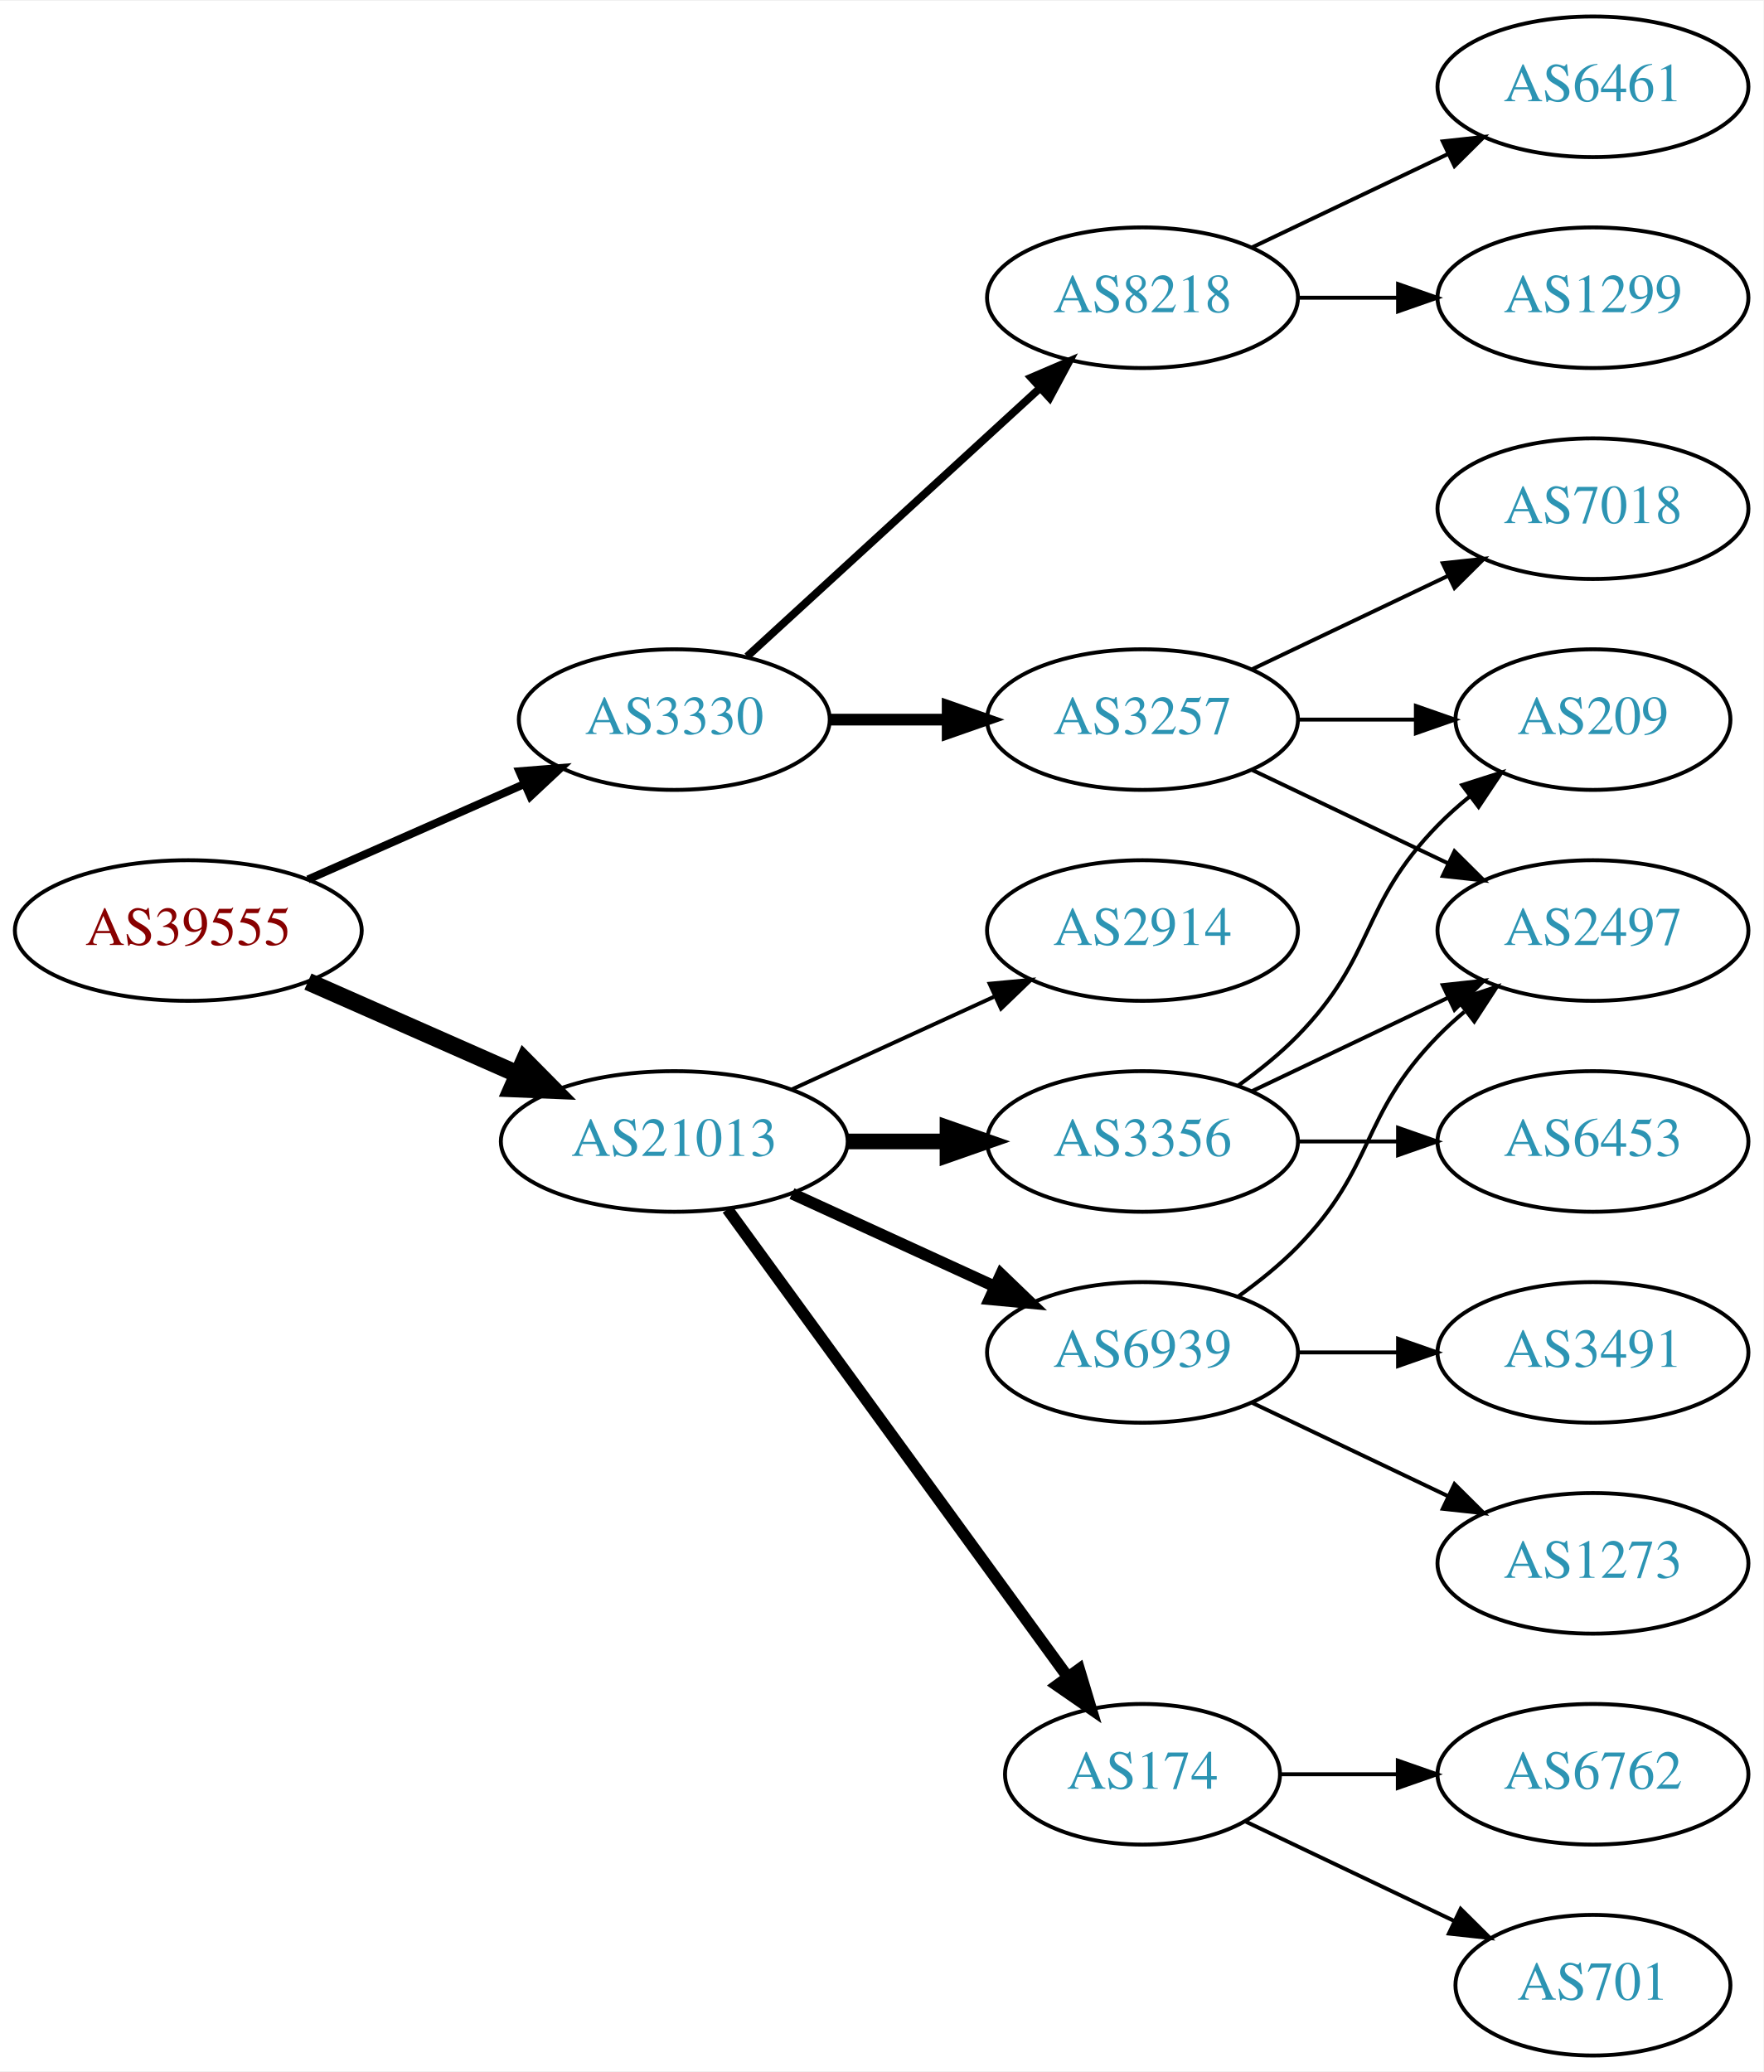
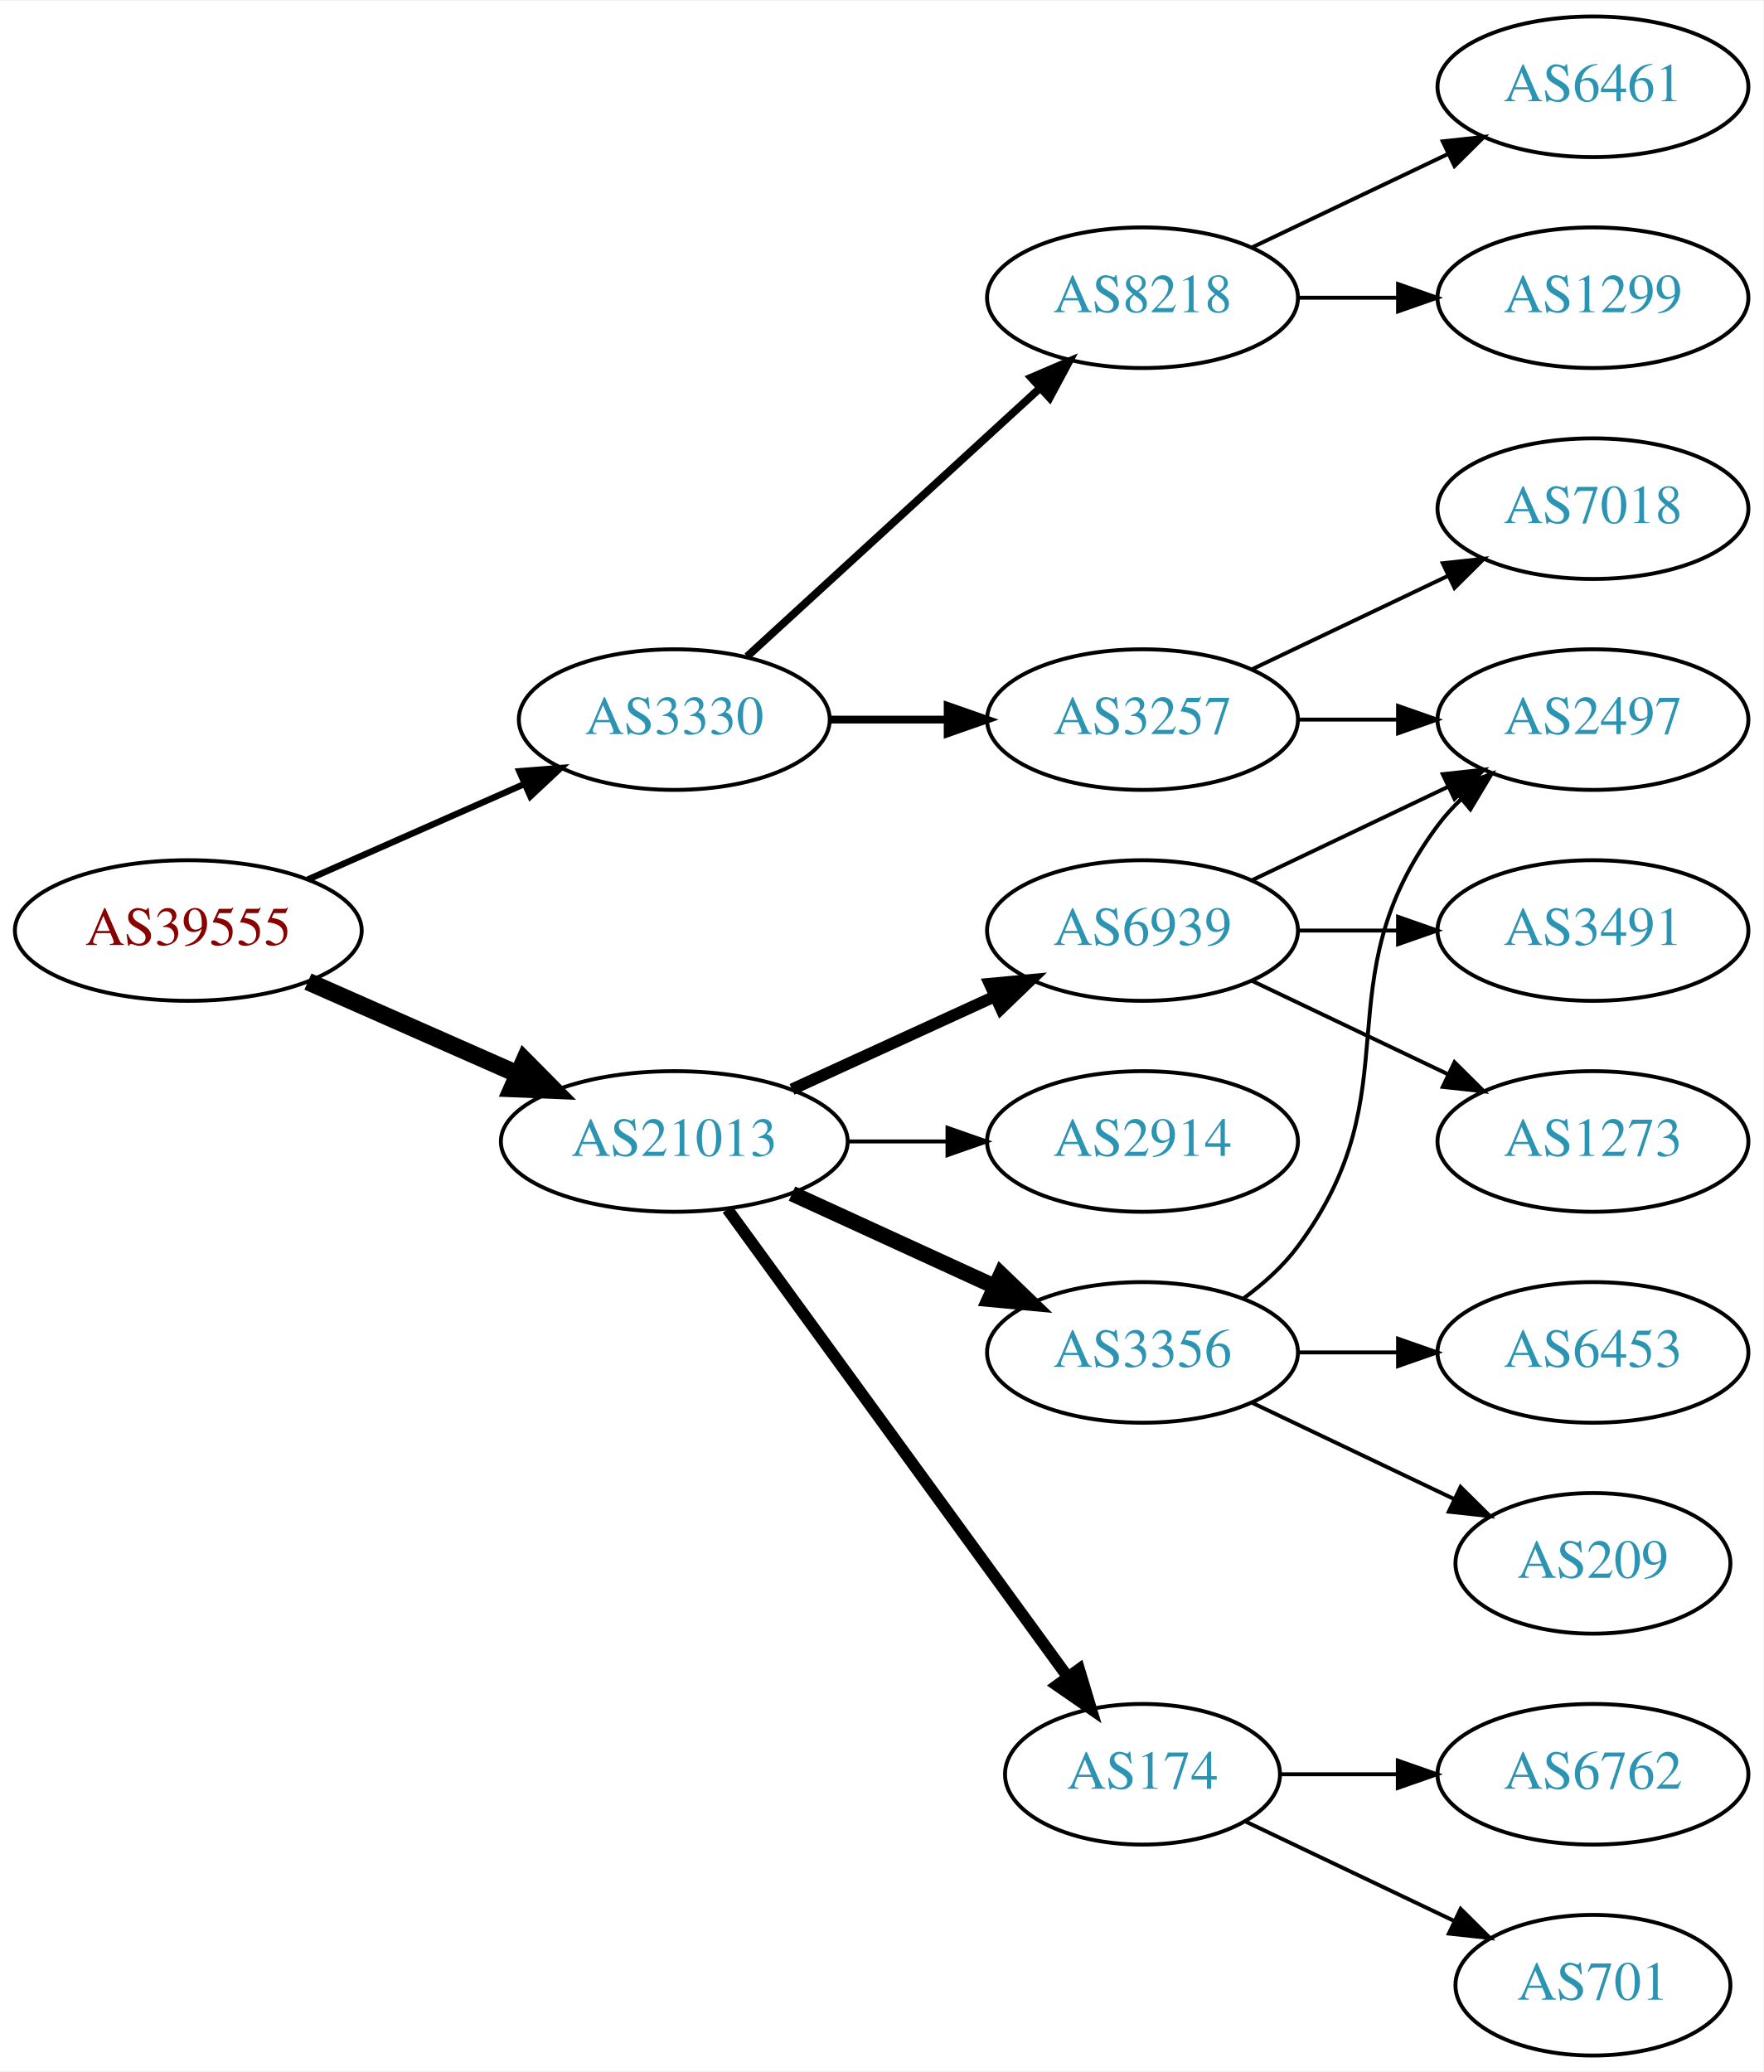
<svg xmlns="http://www.w3.org/2000/svg" xmlns:xlink="http://www.w3.org/1999/xlink" width="451pt" height="530pt" viewBox="0.00 0.00 451.37 530.00">
  <g id="graph0" class="graph" transform="scale(1 1) rotate(0) translate(4 526)">
    <polygon fill="white" stroke="none" points="-4,4 -4,-526 447.37,-526 447.37,4 -4,4" />
    <g id="node1" class="node">
      <g id="a_node1">
        <a xlink:href="/asn/39555" xlink:title="AS39555 ~ Stadtwerke Schwaz GmbH [AT]">
          <ellipse fill="#ffffff" stroke="black" cx="44.196" cy="-288" rx="44.393" ry="18" />
          <text text-anchor="middle" x="44.196" y="-284.3" font-family="Times,serif" font-size="14.00" fill="#880000">AS39555</text>
        </a>
      </g>
    </g>
    <g id="node2" class="node">
      <g id="a_node2">
        <a xlink:href="/asn/3330" xlink:title="AS3330 ~ Vienna, Austria [AT]">
          <ellipse fill="#ffffff" stroke="black" cx="168.588" cy="-342" rx="39.794" ry="18" />
          <text text-anchor="middle" x="168.588" y="-338.3" font-family="Times,serif" font-size="14.00" fill="#2c94b3">AS3330</text>
        </a>
      </g>
    </g>
    <g id="edge1" class="edge">
-       <path fill="none" stroke="black" stroke-width="2.045" d="M74.824,-301.072C91.418,-308.393 112.278,-317.597 130.011,-325.421" />
-       <polygon fill="black" stroke="black" stroke-width="2.045" points="128.933,-328.77 139.495,-329.605 131.758,-322.366 128.933,-328.77" />
+       <path fill="none" stroke="black" stroke-width="1.636" d="M74.824,-301.072C91.418,-308.393 112.278,-317.597 130.011,-325.421" />
+       <polygon fill="black" stroke="black" stroke-width="1.636" points="128.933,-328.77 139.495,-329.605 131.758,-322.366 128.933,-328.77" />
    </g>
    <g id="node3" class="node">
      <g id="a_node3">
        <a xlink:href="/asn/21013" xlink:title="AS21013 ~ Wels, AT [AT]">
          <ellipse fill="#ffffff" stroke="black" cx="168.588" cy="-234" rx="44.393" ry="18" />
          <text text-anchor="middle" x="168.588" y="-230.3" font-family="Times,serif" font-size="14.00" fill="#2c94b3">AS21013</text>
        </a>
      </g>
    </g>
    <g id="edge2" class="edge">
      <path fill="none" stroke="black" stroke-width="4.5" d="M74.824,-274.928C90.941,-267.817 111.081,-258.931 128.473,-251.258" />
      <polygon fill="black" stroke="black" stroke-width="4.5" points="130.249,-254.778 137.809,-247.139 127.071,-247.573 130.249,-254.778" />
    </g>
    <g id="node4" class="node">
      <g id="a_node4">
        <a xlink:href="/asn/3257" xlink:title="AS3257 ~ GTT [DE]">
          <ellipse fill="#ffffff" stroke="black" cx="288.431" cy="-342" rx="39.794" ry="18" />
          <text text-anchor="middle" x="288.431" y="-338.3" font-family="Times,serif" font-size="14.00" fill="#2c94b3">AS3257</text>
        </a>
      </g>
    </g>
    <g id="edge3" class="edge">
-       <path fill="none" stroke="black" stroke-width="3" d="M208.501,-342C218.054,-342 228.404,-342 238.367,-342" />
-       <polygon fill="black" stroke="black" stroke-width="3" points="238.559,-345.5 248.559,-342 238.559,-338.5 238.559,-345.5" />
+       <path fill="none" stroke="black" stroke-width="2" d="M208.501,-342C218.054,-342 228.404,-342 238.367,-342" />
+       <polygon fill="black" stroke="black" stroke-width="2" points="238.559,-345.5 248.559,-342 238.559,-338.5 238.559,-345.5" />
    </g>
    <g id="node5" class="node">
      <g id="a_node5">
        <a xlink:href="/asn/8218" xlink:title="AS8218 ~ legacy Neotelecoms [FR]">
          <ellipse fill="#ffffff" stroke="black" cx="288.431" cy="-450" rx="39.794" ry="18" />
          <text text-anchor="middle" x="288.431" y="-446.3" font-family="Times,serif" font-size="14.00" fill="#2c94b3">AS8218</text>
        </a>
      </g>
    </g>
    <g id="edge4" class="edge">
      <path fill="none" stroke="black" stroke-width="2" d="M187.23,-358.169C207.103,-376.382 239.566,-406.133 262.135,-426.817" />
      <polygon fill="black" stroke="black" stroke-width="2" points="259.931,-429.545 269.668,-433.721 264.66,-424.384 259.931,-429.545" />
    </g>
+     <g id="node10" class="node">
+       <g id="a_node10">
+         <a xlink:href="/asn/3356" xlink:title="AS3356 ~ Level 3 Parent, LLC [US]">
+           <ellipse fill="#ffffff" stroke="black" cx="288.431" cy="-180" rx="39.794" ry="18" />
+           <text text-anchor="middle" x="288.431" y="-176.3" font-family="Times,serif" font-size="14.00" fill="#2c94b3">AS3356</text>
+         </a>
+       </g>
+     </g>
+     <g id="edge9" class="edge">
+       <path fill="none" stroke="black" stroke-width="4" d="M198.718,-220.652C214.329,-213.498 233.727,-204.609 250.399,-196.97" />
+       <polygon fill="black" stroke="black" stroke-width="4" points="252.218,-199.986 259.851,-192.638 249.302,-193.622 252.218,-199.986" />
+     </g>
    <g id="node11" class="node">
      <g id="a_node11">
-         <a xlink:href="/asn/3356" xlink:title="AS3356 ~ Level 3 Parent, LLC [US]">
-           <ellipse fill="#ffffff" stroke="black" cx="288.431" cy="-234" rx="39.794" ry="18" />
-           <text text-anchor="middle" x="288.431" y="-230.3" font-family="Times,serif" font-size="14.00" fill="#2c94b3">AS3356</text>
-         </a>
-       </g>
-     </g>
-     <g id="edge10" class="edge">
-       <path fill="none" stroke="black" stroke-width="4" d="M212.799,-234C221.112,-234 229.875,-234 238.357,-234" />
-       <polygon fill="black" stroke="black" stroke-width="4" points="238.516,-237.5 248.516,-234 238.516,-230.5 238.516,-237.5" />
-     </g>
-     <g id="node12" class="node">
-       <g id="a_node12">
        <a xlink:href="/asn/174" xlink:title="AS174 ~ Cogent Communications [US]">
          <ellipse fill="#ffffff" stroke="black" cx="288.431" cy="-72" rx="35.194" ry="18" />
          <text text-anchor="middle" x="288.431" y="-68.3" font-family="Times,serif" font-size="14.00" fill="#2c94b3">AS174</text>
        </a>
      </g>
    </g>
-     <g id="edge11" class="edge">
+     <g id="edge10" class="edge">
      <path fill="none" stroke="black" stroke-width="3" d="M182.199,-216.663C203.129,-187.891 245.119,-130.166 269.25,-96.993" />
      <polygon fill="black" stroke="black" stroke-width="3" points="272.211,-98.872 275.263,-88.727 266.55,-94.755 272.211,-98.872" />
    </g>
+     <g id="node12" class="node">
+       <g id="a_node12">
+         <a xlink:href="/asn/6939" xlink:title="AS6939 ~ Hurricane Electric LLC [US]">
+           <ellipse fill="#ffffff" stroke="black" cx="288.431" cy="-288" rx="39.794" ry="18" />
+           <text text-anchor="middle" x="288.431" y="-284.3" font-family="Times,serif" font-size="14.00" fill="#2c94b3">AS6939</text>
+         </a>
+       </g>
+     </g>
+     <g id="edge11" class="edge">
+       <path fill="none" stroke="black" stroke-width="3" d="M198.718,-247.348C214.329,-254.502 233.727,-263.391 250.399,-271.03" />
+       <polygon fill="black" stroke="black" stroke-width="3" points="249.302,-274.378 259.851,-275.362 252.218,-268.014 249.302,-274.378" />
+     </g>
    <g id="node13" class="node">
      <g id="a_node13">
-         <a xlink:href="/asn/6939" xlink:title="AS6939 ~ Hurricane Electric LLC [US]">
-           <ellipse fill="#ffffff" stroke="black" cx="288.431" cy="-180" rx="39.794" ry="18" />
-           <text text-anchor="middle" x="288.431" y="-176.3" font-family="Times,serif" font-size="14.00" fill="#2c94b3">AS6939</text>
+         <a xlink:href="/asn/2914" xlink:title="AS2914 ~ NTT America, Inc. [US]">
+           <ellipse fill="#ffffff" stroke="black" cx="288.431" cy="-234" rx="39.794" ry="18" />
+           <text text-anchor="middle" x="288.431" y="-230.3" font-family="Times,serif" font-size="14.00" fill="#2c94b3">AS2914</text>
        </a>
      </g>
    </g>
    <g id="edge12" class="edge">
-       <path fill="none" stroke="black" stroke-width="3" d="M198.718,-220.652C214.329,-213.498 233.727,-204.609 250.399,-196.97" />
-       <polygon fill="black" stroke="black" stroke-width="3" points="252.218,-199.986 259.851,-192.638 249.302,-193.622 252.218,-199.986" />
-     </g>
-     <g id="node14" class="node">
-       <g id="a_node14">
-         <a xlink:href="/asn/2914" xlink:title="AS2914 ~ NTT America, Inc. [US]">
-           <ellipse fill="#ffffff" stroke="black" cx="288.431" cy="-288" rx="39.794" ry="18" />
-           <text text-anchor="middle" x="288.431" y="-284.3" font-family="Times,serif" font-size="14.00" fill="#2c94b3">AS2914</text>
-         </a>
-       </g>
-     </g>
-     <g id="edge13" class="edge">
-       <path fill="none" stroke="black" d="M198.718,-247.348C214.329,-254.502 233.727,-263.391 250.399,-271.03" />
-       <polygon fill="black" stroke="black" points="249.302,-274.378 259.851,-275.362 252.218,-268.014 249.302,-274.378" />
+       <path fill="none" stroke="black" d="M212.799,-234C221.112,-234 229.875,-234 238.357,-234" />
+       <polygon fill="black" stroke="black" points="238.516,-237.5 248.516,-234 238.516,-230.5 238.516,-237.5" />
    </g>
    <g id="node6" class="node">
      <g id="a_node6">
        <a xlink:href="/asn/7018" xlink:title="AS7018 ~ ATT-INTERNET4 [US]">
          <ellipse fill="#ffffff" stroke="black" cx="403.724" cy="-396" rx="39.794" ry="18" />
          <text text-anchor="middle" x="403.724" y="-392.3" font-family="Times,serif" font-size="14.00" fill="#2c94b3">AS7018</text>
        </a>
      </g>
    </g>
    <g id="edge5" class="edge">
      <path fill="none" stroke="black" d="M316.567,-354.934C331.561,-362.081 350.382,-371.052 366.605,-378.785" />
      <polygon fill="black" stroke="black" points="365.276,-382.028 375.809,-383.171 368.288,-375.709 365.276,-382.028" />
    </g>
    <g id="node7" class="node">
      <g id="a_node7">
-         <a xlink:href="/asn/209" xlink:title="AS209 ~ CenturyLink Communications, LLC [US]">
-           <ellipse fill="#ffffff" stroke="black" cx="403.724" cy="-342" rx="35.194" ry="18" />
-           <text text-anchor="middle" x="403.724" y="-338.3" font-family="Times,serif" font-size="14.00" fill="#2c94b3">AS209</text>
+         <a xlink:href="/asn/2497" xlink:title="AS2497 ~ Internet Initiative Japan Inc. [JP]">
+           <ellipse fill="#ffffff" stroke="black" cx="403.724" cy="-342" rx="39.794" ry="18" />
+           <text text-anchor="middle" x="403.724" y="-338.3" font-family="Times,serif" font-size="14.00" fill="#2c94b3">AS2497</text>
        </a>
      </g>
    </g>
    <g id="edge6" class="edge">
-       <path fill="none" stroke="black" d="M328.103,-342C337.808,-342 348.299,-342 358.262,-342" />
-       <polygon fill="black" stroke="black" points="358.398,-345.5 368.398,-342 358.398,-338.5 358.398,-345.5" />
+       <path fill="none" stroke="black" d="M328.103,-342C336.306,-342 345.07,-342 353.602,-342" />
+       <polygon fill="black" stroke="black" points="353.841,-345.5 363.841,-342 353.841,-338.5 353.841,-345.5" />
    </g>
    <g id="node8" class="node">
      <g id="a_node8">
-         <a xlink:href="/asn/2497" xlink:title="AS2497 ~ Internet Initiative Japan Inc. [JP]">
-           <ellipse fill="#ffffff" stroke="black" cx="403.724" cy="-288" rx="39.794" ry="18" />
-           <text text-anchor="middle" x="403.724" y="-284.3" font-family="Times,serif" font-size="14.00" fill="#2c94b3">AS2497</text>
-         </a>
-       </g>
-     </g>
-     <g id="edge7" class="edge">
-       <path fill="none" stroke="black" d="M316.567,-329.066C331.561,-321.919 350.382,-312.948 366.605,-305.215" />
-       <polygon fill="black" stroke="black" points="368.288,-308.291 375.809,-300.829 365.276,-301.972 368.288,-308.291" />
-     </g>
-     <g id="node9" class="node">
-       <g id="a_node9">
        <a xlink:href="/asn/6461" xlink:title="AS6461 ~ Zayo Bandwidth [US]">
          <ellipse fill="#ffffff" stroke="black" cx="403.724" cy="-504" rx="39.794" ry="18" />
          <text text-anchor="middle" x="403.724" y="-500.3" font-family="Times,serif" font-size="14.00" fill="#2c94b3">AS6461</text>
        </a>
      </g>
    </g>
-     <g id="edge8" class="edge">
+     <g id="edge7" class="edge">
      <path fill="none" stroke="black" d="M316.567,-462.934C331.561,-470.081 350.382,-479.052 366.605,-486.785" />
      <polygon fill="black" stroke="black" points="365.276,-490.028 375.809,-491.171 368.288,-483.709 365.276,-490.028" />
    </g>
-     <g id="node10" class="node">
-       <g id="a_node10">
+     <g id="node9" class="node">
+       <g id="a_node9">
        <a xlink:href="/asn/1299" xlink:title="AS1299 ~ Telia Carrier [EU]">
          <ellipse fill="#ffffff" stroke="black" cx="403.724" cy="-450" rx="39.794" ry="18" />
          <text text-anchor="middle" x="403.724" y="-446.3" font-family="Times,serif" font-size="14.00" fill="#2c94b3">AS1299</text>
        </a>
      </g>
    </g>
-     <g id="edge9" class="edge">
+     <g id="edge8" class="edge">
      <path fill="none" stroke="black" d="M328.103,-450C336.306,-450 345.07,-450 353.602,-450" />
      <polygon fill="black" stroke="black" points="353.841,-453.5 363.841,-450 353.841,-446.5 353.841,-453.5" />
    </g>
-     <g id="edge16" class="edge">
-       <path fill="none" stroke="black" d="M313.025,-248.389C318.281,-252.148 323.613,-256.437 328.077,-261 348.25,-281.617 343.905,-294.383 364.077,-315 366.556,-317.534 369.303,-319.983 372.156,-322.304" />
-       <polygon fill="black" stroke="black" points="370.247,-325.248 380.341,-328.468 374.458,-319.657 370.247,-325.248" />
-     </g>
-     <g id="edge14" class="edge">
-       <path fill="none" stroke="black" d="M316.567,-246.934C331.561,-254.081 350.382,-263.052 366.605,-270.785" />
-       <polygon fill="black" stroke="black" points="365.276,-274.028 375.809,-275.171 368.288,-267.709 365.276,-274.028" />
+     <g id="edge15" class="edge">
+       <path fill="none" stroke="black" d="M314.362,-193.882C319.438,-197.611 324.356,-202.016 328.077,-207 358.349,-247.542 333.806,-274.458 364.077,-315 365.822,-317.336 367.829,-319.545 369.992,-321.617" />
+       <polygon fill="black" stroke="black" points="367.87,-324.405 377.793,-328.118 372.352,-319.027 367.87,-324.405" />
+     </g>
+     <g id="node14" class="node">
+       <g id="a_node14">
+         <a xlink:href="/asn/209" xlink:title="AS209 ~ CenturyLink Communications, LLC [US]">
+           <ellipse fill="#ffffff" stroke="black" cx="403.724" cy="-126" rx="35.194" ry="18" />
+           <text text-anchor="middle" x="403.724" y="-122.3" font-family="Times,serif" font-size="14.00" fill="#2c94b3">AS209</text>
+         </a>
+       </g>
+     </g>
+     <g id="edge13" class="edge">
+       <path fill="none" stroke="black" d="M316.567,-167.066C331.999,-159.71 351.485,-150.423 368.02,-142.541" />
+       <polygon fill="black" stroke="black" points="369.84,-145.551 377.361,-138.089 366.828,-139.232 369.84,-145.551" />
    </g>
    <g id="node15" class="node">
      <g id="a_node15">
        <a xlink:href="/asn/6453" xlink:title="AS6453 ~ TATA COMMUNICATIONS (AMERICA) INC [US]">
-           <ellipse fill="#ffffff" stroke="black" cx="403.724" cy="-234" rx="39.794" ry="18" />
-           <text text-anchor="middle" x="403.724" y="-230.3" font-family="Times,serif" font-size="14.00" fill="#2c94b3">AS6453</text>
-         </a>
-       </g>
-     </g>
-     <g id="edge15" class="edge">
-       <path fill="none" stroke="black" d="M328.103,-234C336.306,-234 345.07,-234 353.602,-234" />
-       <polygon fill="black" stroke="black" points="353.841,-237.5 363.841,-234 353.841,-230.5 353.841,-237.5" />
+           <ellipse fill="#ffffff" stroke="black" cx="403.724" cy="-180" rx="39.794" ry="18" />
+           <text text-anchor="middle" x="403.724" y="-176.3" font-family="Times,serif" font-size="14.00" fill="#2c94b3">AS6453</text>
+         </a>
+       </g>
+     </g>
+     <g id="edge14" class="edge">
+       <path fill="none" stroke="black" d="M328.103,-180C336.306,-180 345.07,-180 353.602,-180" />
+       <polygon fill="black" stroke="black" points="353.841,-183.5 363.841,-180 353.841,-176.5 353.841,-183.5" />
    </g>
    <g id="node18" class="node">
      <g id="a_node18">
        <a xlink:href="/asn/6762" xlink:title="AS6762 ~ TELECOM ITALIA SPARKLE S.p.A. [IT]">
          <ellipse fill="#ffffff" stroke="black" cx="403.724" cy="-72" rx="39.794" ry="18" />
          <text text-anchor="middle" x="403.724" y="-68.3" font-family="Times,serif" font-size="14.00" fill="#2c94b3">AS6762</text>
        </a>
      </g>
    </g>
-     <g id="edge20" class="edge">
+     <g id="edge19" class="edge">
      <path fill="none" stroke="black" d="M323.73,-72C333.107,-72 343.457,-72 353.492,-72" />
      <polygon fill="black" stroke="black" points="353.781,-75.5 363.781,-72 353.781,-68.5 353.781,-75.5" />
    </g>
    <g id="node19" class="node">
      <g id="a_node19">
        <a xlink:href="/asn/701" xlink:title="AS701 ~ UUNET [US]">
          <ellipse fill="#ffffff" stroke="black" cx="403.724" cy="-18" rx="35.194" ry="18" />
          <text text-anchor="middle" x="403.724" y="-14.3" font-family="Times,serif" font-size="14.00" fill="#2c94b3">AS701</text>
        </a>
      </g>
    </g>
-     <g id="edge21" class="edge">
+     <g id="edge20" class="edge">
      <path fill="none" stroke="black" d="M314.856,-59.881C330.599,-52.378 351.021,-42.644 368.214,-34.449" />
      <polygon fill="black" stroke="black" points="369.862,-37.54 377.383,-30.078 366.85,-31.221 369.862,-37.54" />
    </g>
-     <g id="edge19" class="edge">
-       <path fill="none" stroke="black" d="M313.025,-194.389C318.281,-198.148 323.613,-202.437 328.077,-207 348.25,-227.617 343.905,-240.383 364.077,-261 366.17,-263.139 368.453,-265.218 370.83,-267.21" />
-       <polygon fill="black" stroke="black" points="369.074,-270.275 379.13,-273.611 373.349,-264.732 369.074,-270.275" />
+     <g id="edge16" class="edge">
+       <path fill="none" stroke="black" d="M316.567,-300.934C331.561,-308.081 350.382,-317.052 366.605,-324.785" />
+       <polygon fill="black" stroke="black" points="365.276,-328.028 375.809,-329.171 368.288,-321.709 365.276,-328.028" />
    </g>
    <g id="node16" class="node">
      <g id="a_node16">
        <a xlink:href="/asn/3491" xlink:title="AS3491 ~ PCCW Global, Inc. [US]">
-           <ellipse fill="#ffffff" stroke="black" cx="403.724" cy="-180" rx="39.794" ry="18" />
-           <text text-anchor="middle" x="403.724" y="-176.3" font-family="Times,serif" font-size="14.00" fill="#2c94b3">AS3491</text>
+           <ellipse fill="#ffffff" stroke="black" cx="403.724" cy="-288" rx="39.794" ry="18" />
+           <text text-anchor="middle" x="403.724" y="-284.3" font-family="Times,serif" font-size="14.00" fill="#2c94b3">AS3491</text>
        </a>
      </g>
    </g>
    <g id="edge17" class="edge">
-       <path fill="none" stroke="black" d="M328.103,-180C336.306,-180 345.07,-180 353.602,-180" />
-       <polygon fill="black" stroke="black" points="353.841,-183.5 363.841,-180 353.841,-176.5 353.841,-183.5" />
+       <path fill="none" stroke="black" d="M328.103,-288C336.306,-288 345.07,-288 353.602,-288" />
+       <polygon fill="black" stroke="black" points="353.841,-291.5 363.841,-288 353.841,-284.5 353.841,-291.5" />
    </g>
    <g id="node17" class="node">
      <g id="a_node17">
        <a xlink:href="/asn/1273" xlink:title="AS1273 ~ Vodafone Group PLC [EU]">
-           <ellipse fill="#ffffff" stroke="black" cx="403.724" cy="-126" rx="39.794" ry="18" />
-           <text text-anchor="middle" x="403.724" y="-122.3" font-family="Times,serif" font-size="14.00" fill="#2c94b3">AS1273</text>
+           <ellipse fill="#ffffff" stroke="black" cx="403.724" cy="-234" rx="39.794" ry="18" />
+           <text text-anchor="middle" x="403.724" y="-230.3" font-family="Times,serif" font-size="14.00" fill="#2c94b3">AS1273</text>
        </a>
      </g>
    </g>
    <g id="edge18" class="edge">
-       <path fill="none" stroke="black" d="M316.567,-167.066C331.561,-159.919 350.382,-150.948 366.605,-143.215" />
-       <polygon fill="black" stroke="black" points="368.288,-146.291 375.809,-138.829 365.276,-139.972 368.288,-146.291" />
+       <path fill="none" stroke="black" d="M316.567,-275.066C331.561,-267.919 350.382,-258.948 366.605,-251.215" />
+       <polygon fill="black" stroke="black" points="368.288,-254.291 375.809,-246.829 365.276,-247.972 368.288,-254.291" />
    </g>
  </g>
</svg>
